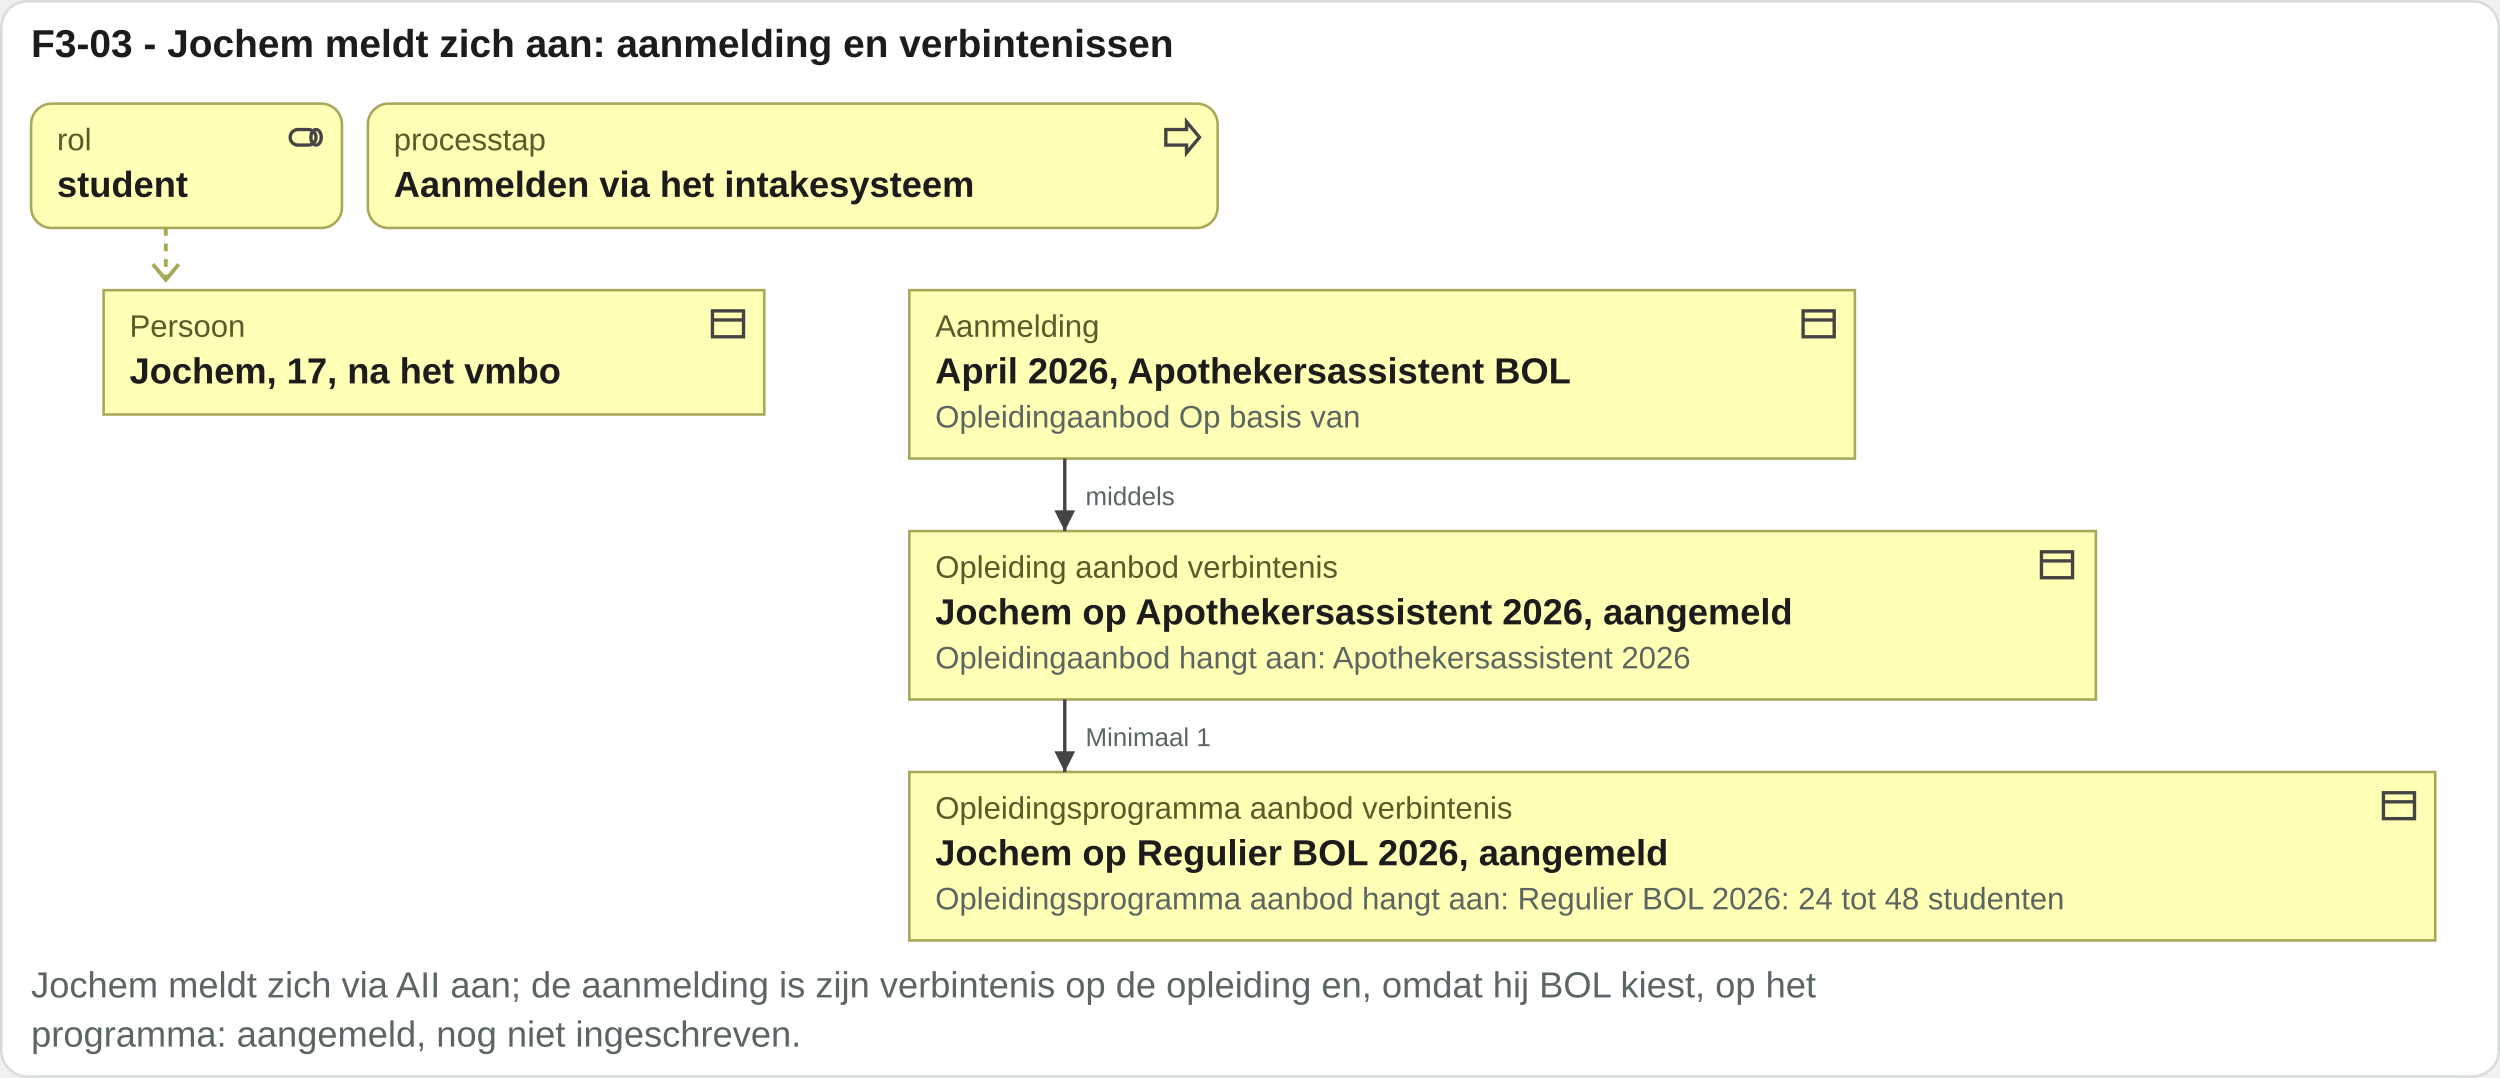
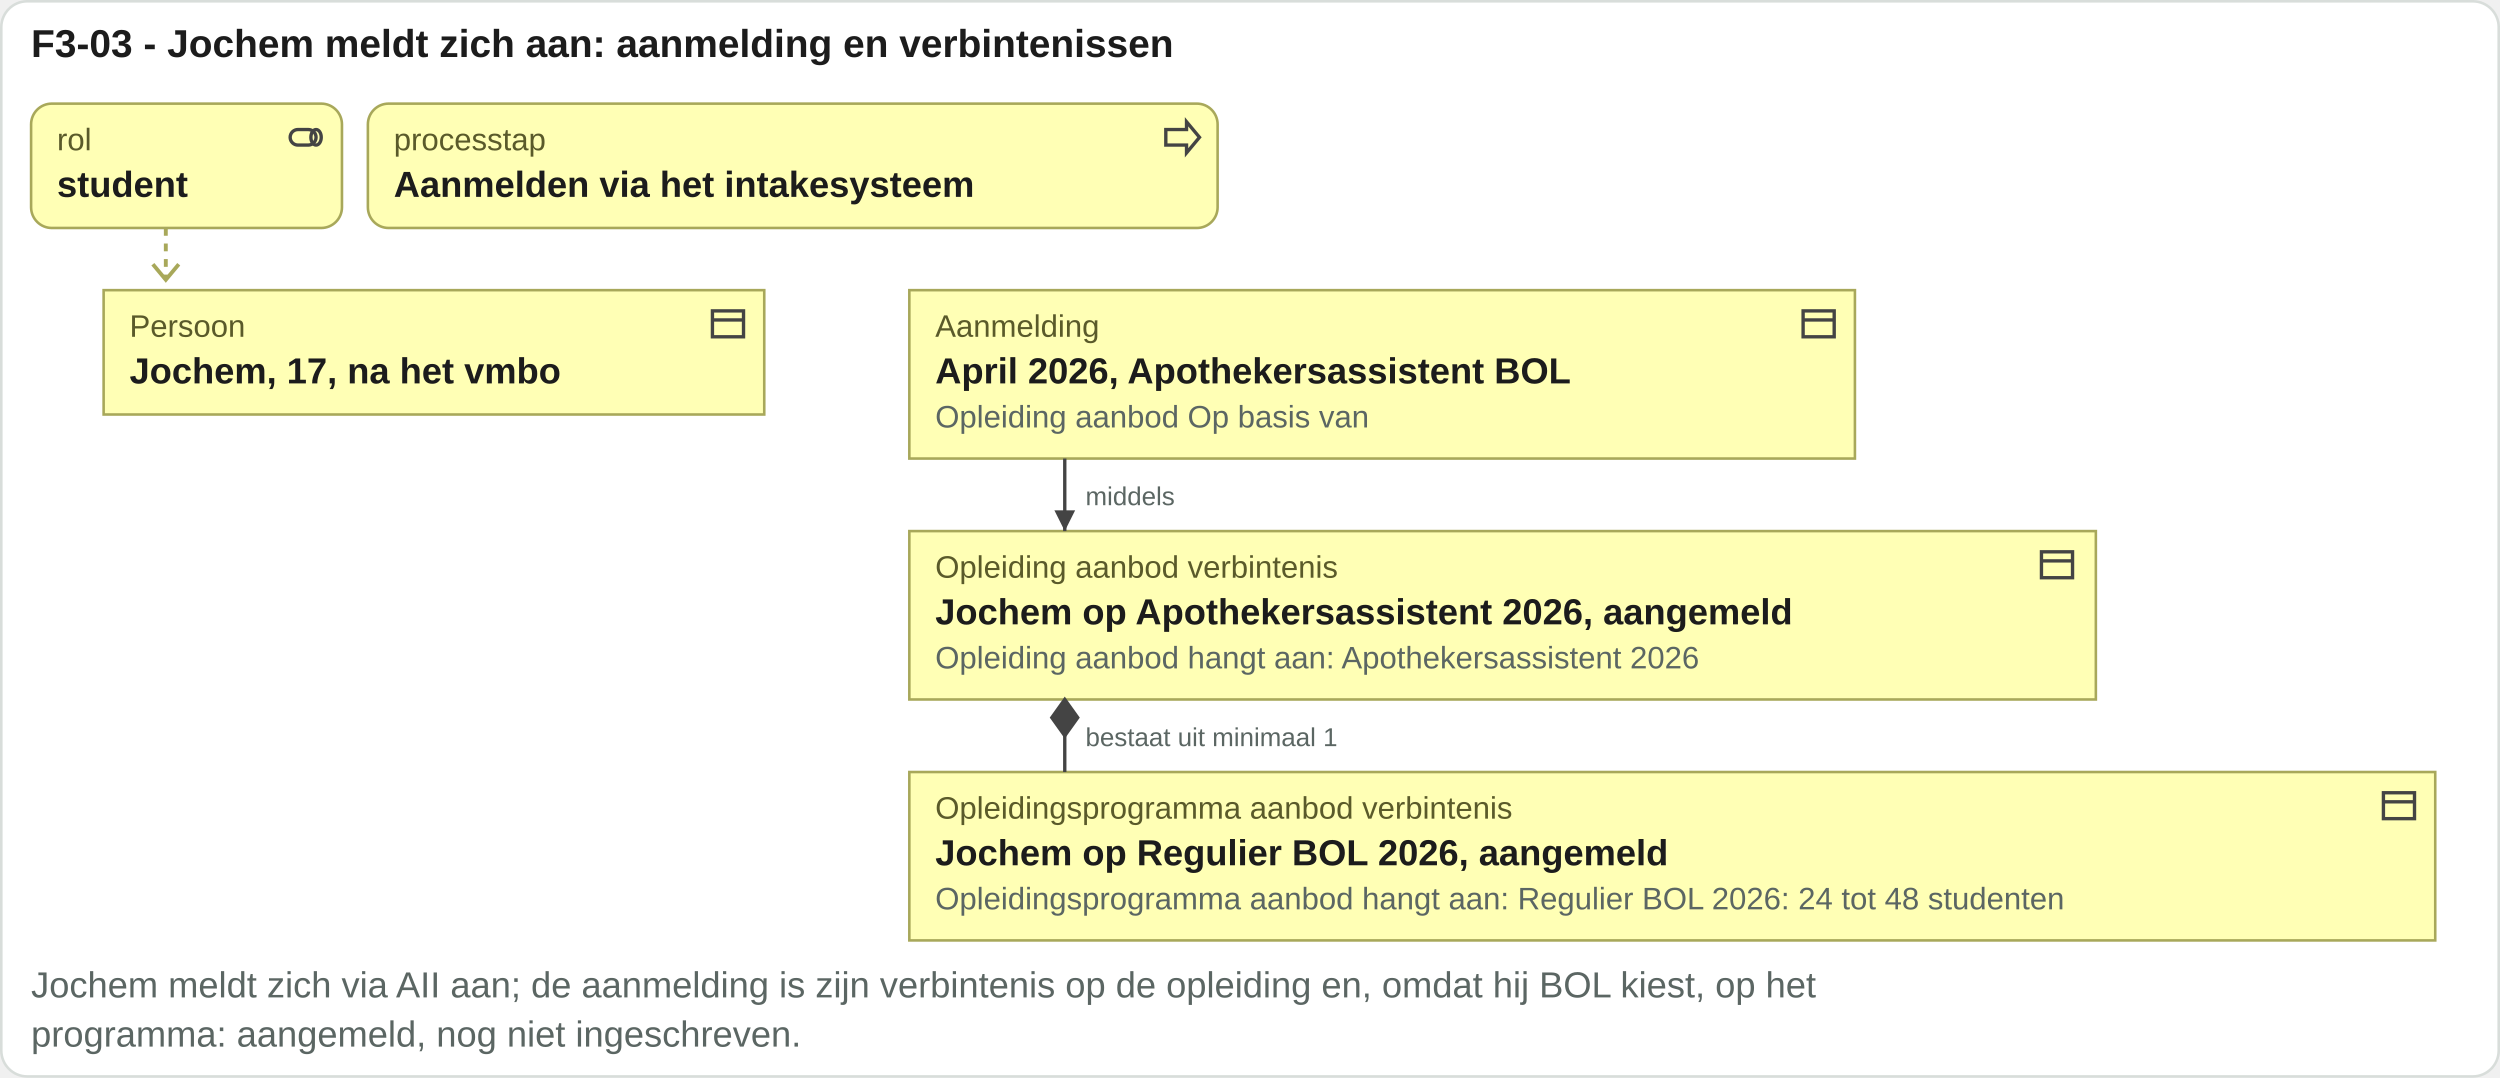
<svg xmlns="http://www.w3.org/2000/svg" viewBox="0 0 965 416" width="965" height="416">
  <rect x="0.5" y="0.5" width="964" height="415" rx="10" fill="#ffffff" stroke="#d8ddda" />
  <text x="12" y="22" font-family="Arial, Helvetica, sans-serif" font-size="15" font-weight="bold" fill="#1c1c1c" text-anchor="start">F3-03 - Jochem meldt zich aan: aanmelding en verbintenissen</text>
  <rect x="12" y="40" width="120" height="48" rx="8" fill="#ffffb5" stroke="#a8a85a" />
  <g transform="translate(110,45)" fill="none" stroke="#444" stroke-width="1.3">
    <rect x="2" y="5" width="10" height="6" rx="3" />
    <ellipse cx="12" cy="8" rx="2" ry="3" />
  </g>
  <text x="22" y="58" font-family="Arial, Helvetica, sans-serif" font-size="12" fill="#5a5a2a" text-anchor="start">rol</text>
  <text x="22" y="76" font-family="Arial, Helvetica, sans-serif" font-size="14" font-weight="bold" fill="#1c1c1c" text-anchor="start">student</text>
  <rect x="142" y="40" width="328" height="48" rx="8" fill="#ffffb5" stroke="#a8a85a" />
  <g transform="translate(448,45)" fill="none" stroke="#444" stroke-width="1.3">
    <path d="M2 5h8V2l5 6-5 6v-3H2z" />
  </g>
  <text x="152" y="58" font-family="Arial, Helvetica, sans-serif" font-size="12" fill="#5a5a2a" text-anchor="start">processtap</text>
  <text x="152" y="76" font-family="Arial, Helvetica, sans-serif" font-size="14" font-weight="bold" fill="#1c1c1c" text-anchor="start">Aanmelden via het intakesysteem</text>
  <path d="M64 88 V108" stroke="#a8a85a" stroke-width="1.5" stroke-dasharray="3 3" />
  <path d="M59 102 l5 6 5 -6" fill="none" stroke="#a8a85a" stroke-width="1.5" />
  <rect x="40" y="112" width="255" height="48" rx="0" fill="#ffffb5" stroke="#a8a85a" />
  <g transform="translate(273,117)" fill="none" stroke="#444" stroke-width="1.3">
    <rect x="2" y="3" width="12" height="10" />
    <path d="M2 6.5h12" />
  </g>
  <text x="50" y="130" font-family="Arial, Helvetica, sans-serif" font-size="12" fill="#5a5a2a" text-anchor="start">Persoon</text>
  <text x="50" y="148" font-family="Arial, Helvetica, sans-serif" font-size="14" font-weight="bold" fill="#1c1c1c" text-anchor="start">Jochem, 17, na het vmbo</text>
  <rect x="351" y="112" width="365" height="65" rx="0" fill="#ffffb5" stroke="#a8a85a" />
  <g transform="translate(694,117)" fill="none" stroke="#444" stroke-width="1.3">
    <rect x="2" y="3" width="12" height="10" />
    <path d="M2 6.5h12" />
  </g>
  <text x="361" y="130" font-family="Arial, Helvetica, sans-serif" font-size="12" fill="#5a5a2a" text-anchor="start">Aanmelding</text>
  <text x="361" y="148" font-family="Arial, Helvetica, sans-serif" font-size="14" font-weight="bold" fill="#1c1c1c" text-anchor="start">April 2026, Apothekersassistent BOL</text>
-   <text x="361" y="165" font-family="Arial, Helvetica, sans-serif" font-size="12" fill="#5b6663" text-anchor="start">Opleidingaanbod Op basis van</text>
+   <text x="361" y="165" font-family="Arial, Helvetica, sans-serif" font-size="12" fill="#5b6663" text-anchor="start">Opleiding aanbod Op basis van</text>
  <rect x="351" y="205" width="458" height="65" rx="0" fill="#ffffb5" stroke="#a8a85a" />
  <g transform="translate(786,210)" fill="none" stroke="#444" stroke-width="1.3">
    <rect x="2" y="3" width="12" height="10" />
    <path d="M2 6.5h12" />
  </g>
  <text x="361" y="223" font-family="Arial, Helvetica, sans-serif" font-size="12" fill="#5a5a2a" text-anchor="start">Opleiding aanbod verbintenis</text>
  <text x="361" y="241" font-family="Arial, Helvetica, sans-serif" font-size="14" font-weight="bold" fill="#1c1c1c" text-anchor="start">Jochem op Apothekersassistent 2026, aangemeld</text>
-   <text x="361" y="258" font-family="Arial, Helvetica, sans-serif" font-size="12" fill="#5b6663" text-anchor="start">Opleidingaanbod hangt aan: Apothekersassistent 2026</text>
+   <text x="361" y="258" font-family="Arial, Helvetica, sans-serif" font-size="12" fill="#5b6663" text-anchor="start">Opleiding aanbod hangt aan: Apothekersassistent 2026</text>
  <rect x="351" y="298" width="589" height="65" rx="0" fill="#ffffb5" stroke="#a8a85a" />
  <g transform="translate(918,303)" fill="none" stroke="#444" stroke-width="1.3">
    <rect x="2" y="3" width="12" height="10" />
    <path d="M2 6.5h12" />
  </g>
  <text x="361" y="316" font-family="Arial, Helvetica, sans-serif" font-size="12" fill="#5a5a2a" text-anchor="start">Opleidingsprogramma aanbod verbintenis</text>
  <text x="361" y="334" font-family="Arial, Helvetica, sans-serif" font-size="14" font-weight="bold" fill="#1c1c1c" text-anchor="start">Jochem op Regulier BOL 2026, aangemeld</text>
  <text x="361" y="351" font-family="Arial, Helvetica, sans-serif" font-size="12" fill="#5b6663" text-anchor="start">Opleidingsprogramma aanbod hangt aan: Regulier BOL 2026: 24 tot 48 studenten</text>
  <path d="M411 177V205" stroke="#444" stroke-width="1.3" fill="none" />
  <path d="M411 205l-4 -8h8z" fill="#444" />
  <text x="419" y="195" font-family="Arial, Helvetica, sans-serif" font-size="10" fill="#5b6663" text-anchor="start">middels</text>
  <path d="M411 270V298" stroke="#444" stroke-width="1.3" fill="none" />
-   <path d="M411 298l-4 -8h8z" fill="#444" />
-   <text x="419" y="288" font-family="Arial, Helvetica, sans-serif" font-size="10" fill="#5b6663" text-anchor="start">Minimaal 1</text>
+   <path d="M411 270l-5 7l5 7l5 -7z" fill="#444" stroke="#444" stroke-width="1.3" />
+   <text x="419" y="288" font-family="Arial, Helvetica, sans-serif" font-size="10" fill="#5b6663" text-anchor="start">bestaat uit minimaal 1</text>
  <text x="12" y="385" font-family="Arial, Helvetica, sans-serif" font-size="14" fill="#5b6663" text-anchor="start">Jochem meldt zich via AII aan; de aanmelding is zijn verbintenis op de opleiding en, omdat hij BOL kiest, op het</text>
  <text x="12" y="404" font-family="Arial, Helvetica, sans-serif" font-size="14" fill="#5b6663" text-anchor="start">programma: aangemeld, nog niet ingeschreven.</text>
</svg>
